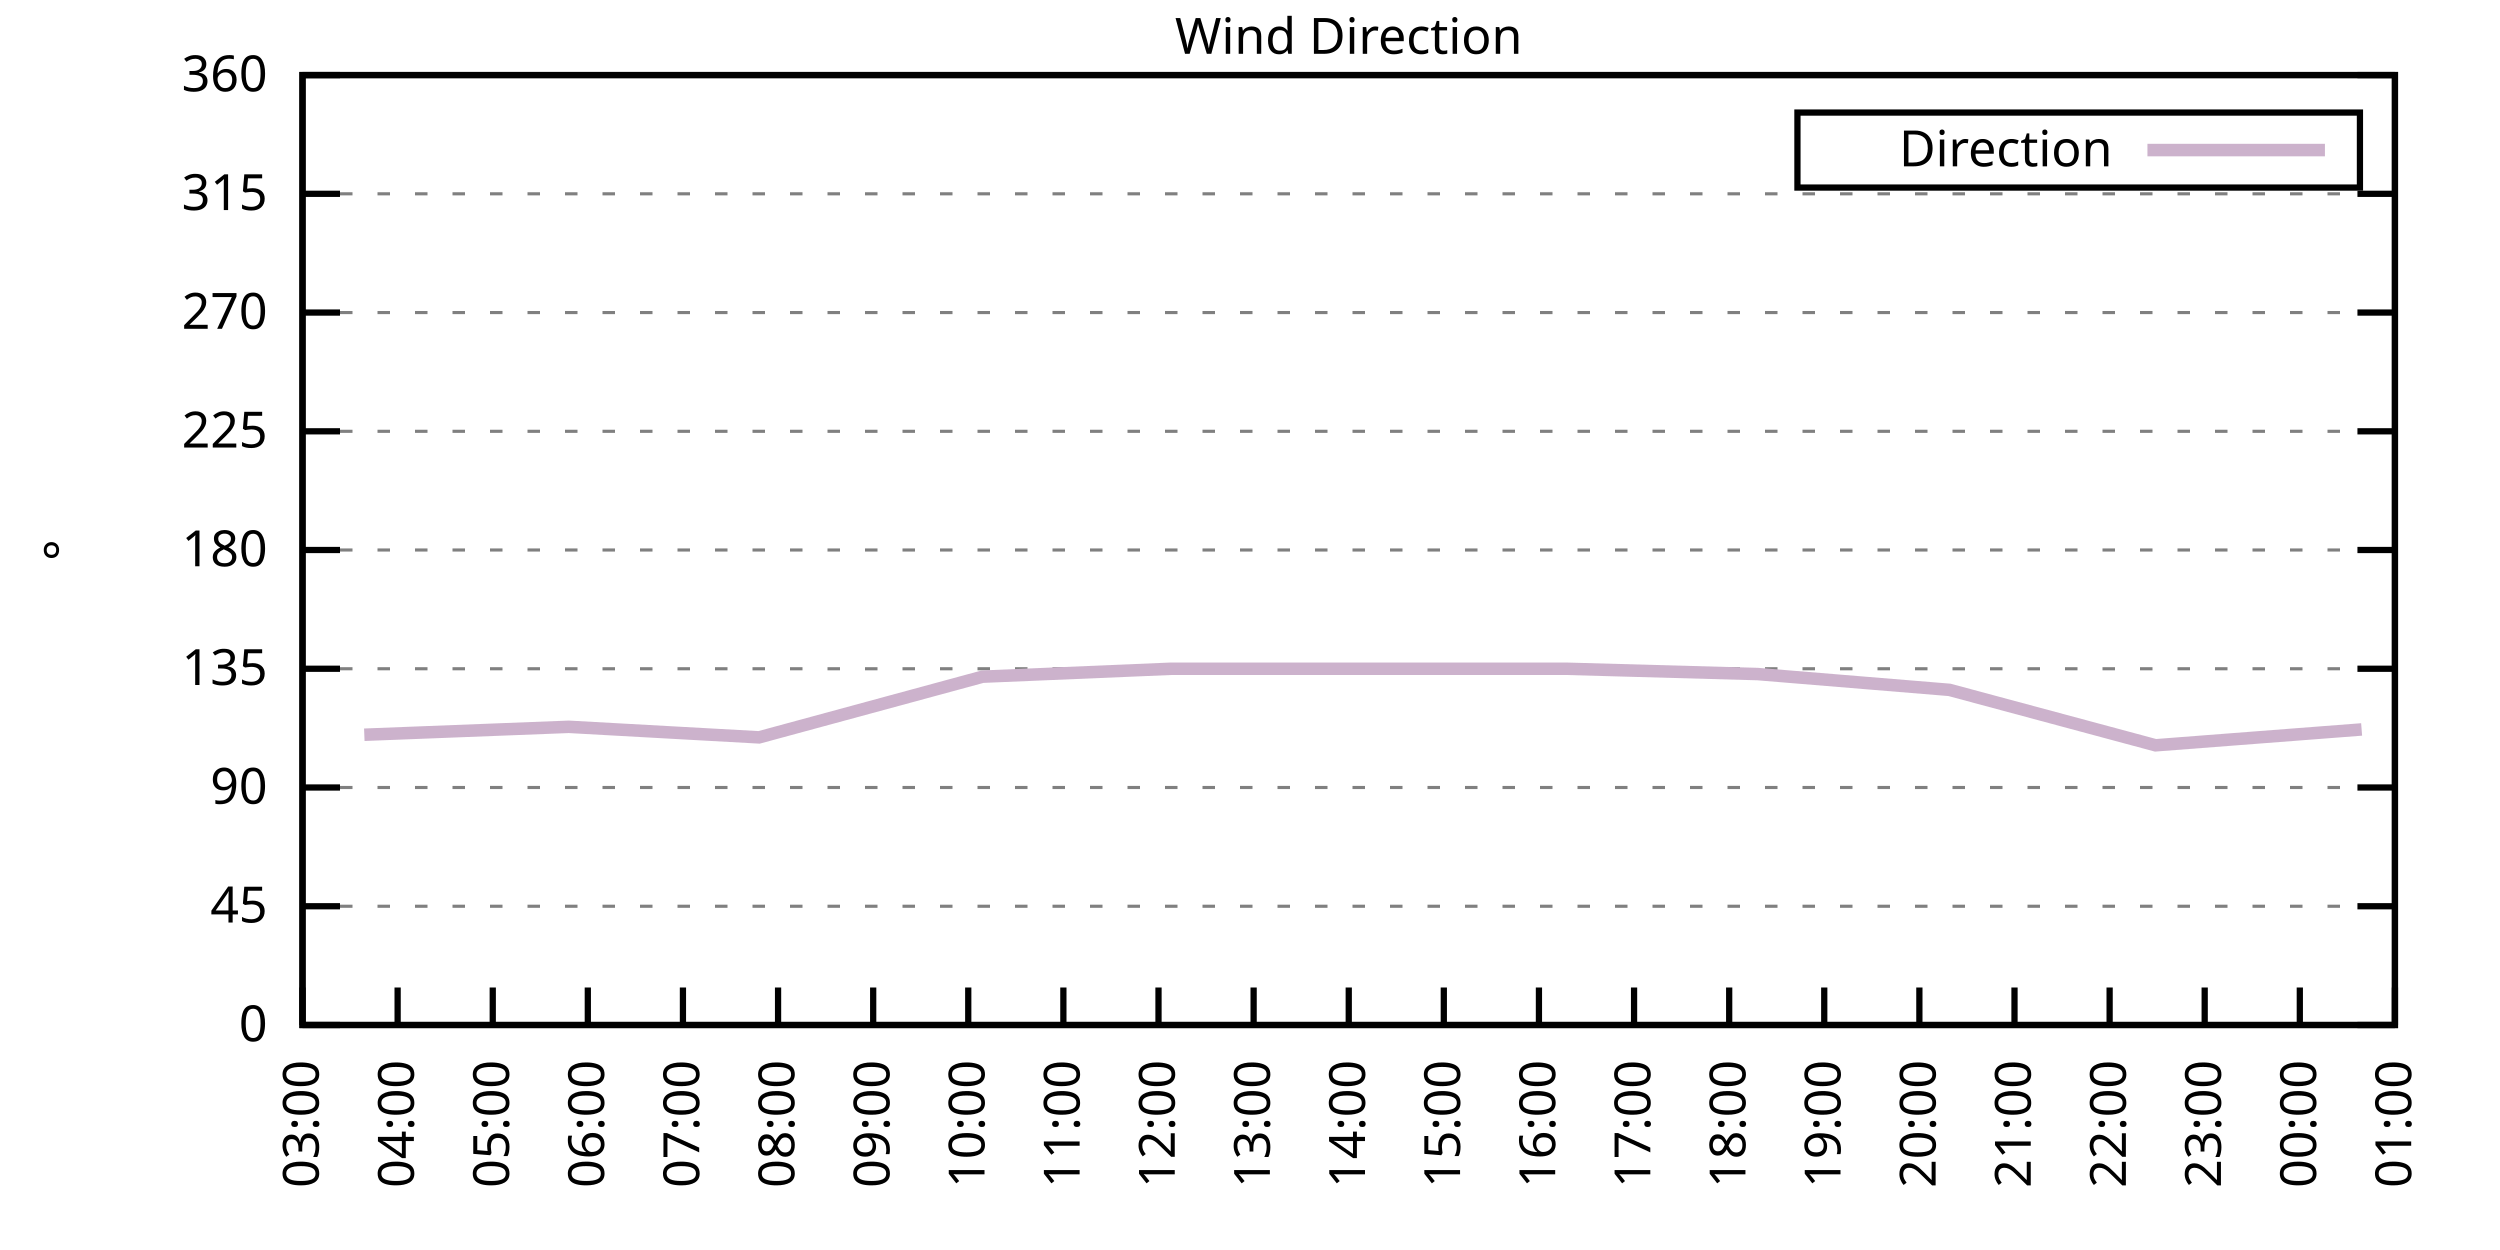
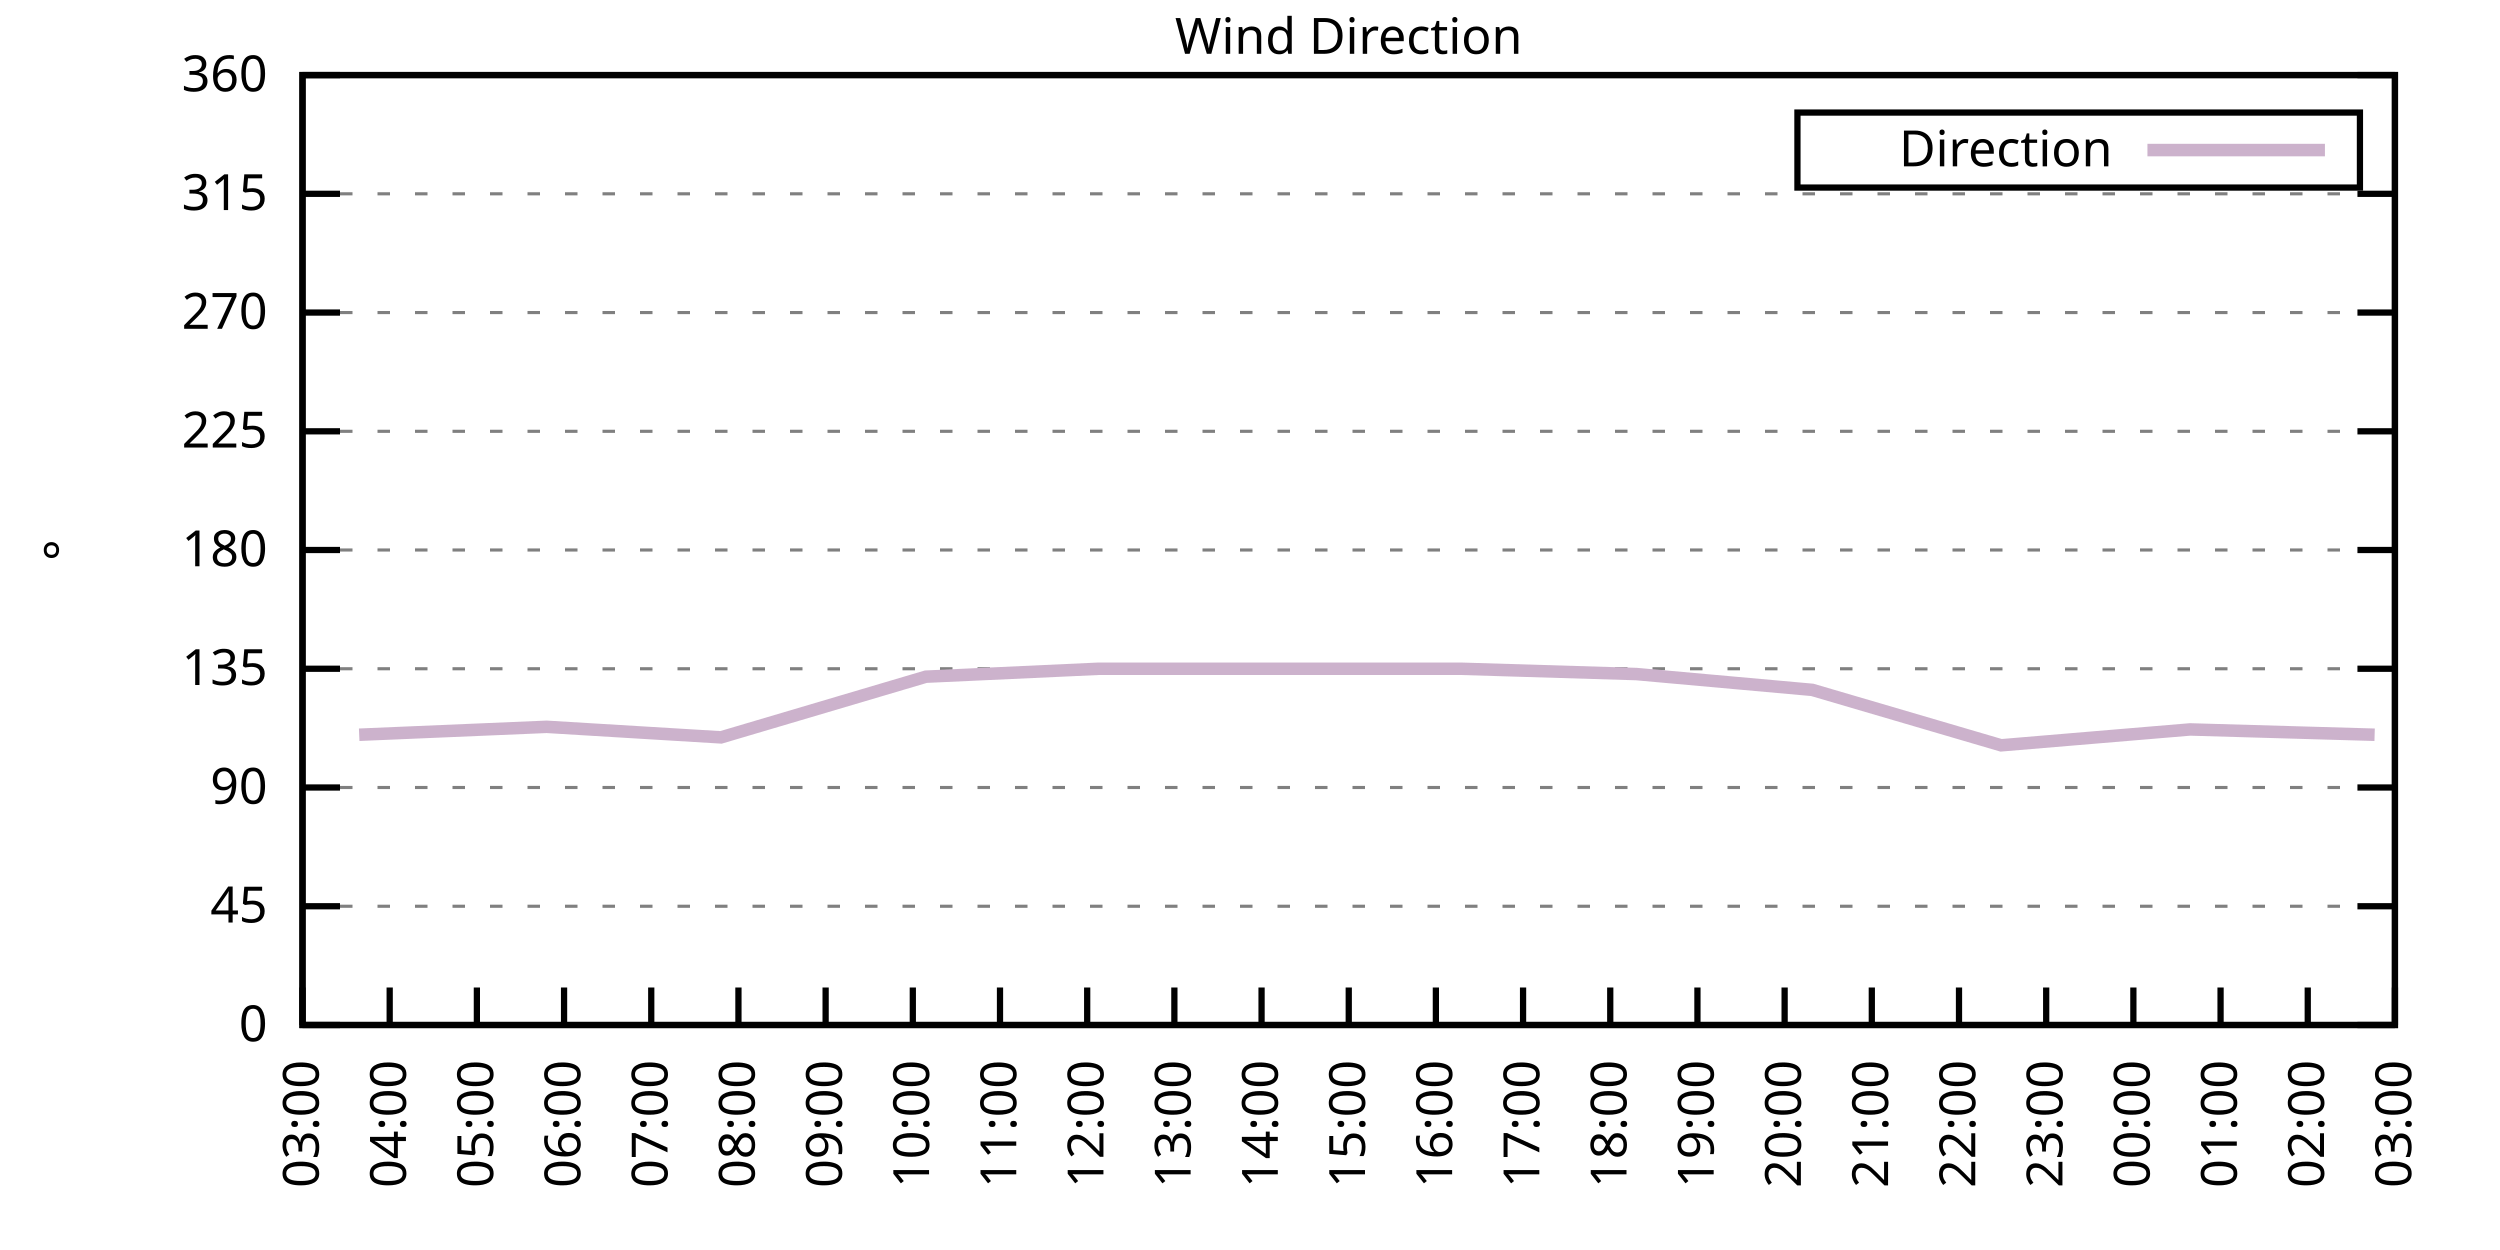
<svg xmlns="http://www.w3.org/2000/svg" xmlns:xlink="http://www.w3.org/1999/xlink" width="400" height="200" viewBox="0 0 400 200">
  <g id="gnuplot_canvas">
    <rect x="0" y="0" width="400" height="200" fill="none" />
    <defs>
      <circle id="gpDot" r="0.5" stroke-width="0.5" stroke="currentColor" />
      <path id="gpPt0" stroke-width="0.333" stroke="currentColor" d="M-1,0 h2 M0,-1 v2" />
      <path id="gpPt1" stroke-width="0.333" stroke="currentColor" d="M-1,-1 L1,1 M1,-1 L-1,1" />
      <path id="gpPt2" stroke-width="0.333" stroke="currentColor" d="M-1,0 L1,0 M0,-1 L0,1 M-1,-1 L1,1 M-1,1 L1,-1" />
      <rect id="gpPt3" stroke-width="0.333" stroke="currentColor" x="-1" y="-1" width="2" height="2" />
      <rect id="gpPt4" stroke-width="0.333" stroke="currentColor" fill="currentColor" x="-1" y="-1" width="2" height="2" />
      <circle id="gpPt5" stroke-width="0.333" stroke="currentColor" cx="0" cy="0" r="1" />
      <use xlink:href="#gpPt5" id="gpPt6" fill="currentColor" stroke="none" />
      <path id="gpPt7" stroke-width="0.333" stroke="currentColor" d="M0,-1.33 L-1.33,0.67 L1.33,0.67 z" />
      <use xlink:href="#gpPt7" id="gpPt8" fill="currentColor" stroke="none" />
      <use xlink:href="#gpPt7" id="gpPt9" stroke="currentColor" transform="rotate(180)" />
      <use xlink:href="#gpPt9" id="gpPt10" fill="currentColor" stroke="none" />
      <use xlink:href="#gpPt3" id="gpPt11" stroke="currentColor" transform="rotate(45)" />
      <use xlink:href="#gpPt11" id="gpPt12" fill="currentColor" stroke="none" />
      <path id="gpPt13" stroke-width="0.333" stroke="currentColor" d="M0,1.330 L1.265,0.411 L0.782,-1.067 L-0.782,-1.076 L-1.265,0.411 z" />
      <use xlink:href="#gpPt13" id="gpPt14" fill="currentColor" stroke="none" />
      <filter id="textbox" filterUnits="objectBoundingBox" x="0" y="0" height="1" width="1">
        <feFlood flood-color="white" flood-opacity="1" result="bgnd" />
        <feComposite in="SourceGraphic" in2="bgnd" operator="atop" />
      </filter>
      <filter id="greybox" filterUnits="objectBoundingBox" x="0" y="0" height="1" width="1">
        <feFlood flood-color="lightgrey" flood-opacity="1" result="grey" />
        <feComposite in="SourceGraphic" in2="grey" operator="atop" />
      </filter>
    </defs>
    <g fill="none" color="white" stroke="currentColor" stroke-width="1.00" stroke-linecap="butt" stroke-linejoin="miter">
</g>
    <g fill="none" color="black" stroke="currentColor" stroke-width="1.00" stroke-linecap="butt" stroke-linejoin="miter">
      <g stroke="none" shape-rendering="crispEdges">
        <polygon fill="rgb(255, 255, 255)" points="48.40,164.00 383.18,164.00 383.18,12.02 48.40,12.02 " />
      </g>
    </g>
    <g fill="none" color="black" stroke="currentColor" stroke-width="1.00" stroke-linecap="butt" stroke-linejoin="miter">
</g>
    <g fill="none" color="black" stroke="black" stroke-width="0.50" stroke-linecap="butt" stroke-linejoin="miter">
</g>
    <g fill="none" color="gray" stroke="currentColor" stroke-width="0.50" stroke-linecap="butt" stroke-linejoin="miter">
      <path stroke="gray" stroke-dasharray="2,4" class="gridline" d="M48.40,164.00 L383.19,164.00  " />
    </g>
    <g fill="none" color="gray" stroke="gray" stroke-width="1.00" stroke-linecap="butt" stroke-linejoin="miter">
</g>
    <g fill="none" color="black" stroke="currentColor" stroke-width="1.00" stroke-linecap="butt" stroke-linejoin="miter">
      <path stroke="black" d="M48.40,164.00 L54.40,164.00 M383.19,164.00 L377.19,164.00  " />
      <g transform="translate(42.80,166.60)" stroke="none" fill="black" font-family="Sans" font-size="8.00" text-anchor="end">
        <text>
          <tspan font-family="Sans"> 0</tspan>
        </text>
      </g>
    </g>
    <g fill="none" color="black" stroke="currentColor" stroke-width="1.00" stroke-linecap="butt" stroke-linejoin="miter">
</g>
    <g fill="none" color="black" stroke="black" stroke-width="0.50" stroke-linecap="butt" stroke-linejoin="miter">
</g>
    <g fill="none" color="gray" stroke="currentColor" stroke-width="0.50" stroke-linecap="butt" stroke-linejoin="miter">
      <path stroke="gray" stroke-dasharray="2,4" class="gridline" d="M48.40,145.00 L383.19,145.00  " />
    </g>
    <g fill="none" color="gray" stroke="gray" stroke-width="1.00" stroke-linecap="butt" stroke-linejoin="miter">
</g>
    <g fill="none" color="black" stroke="currentColor" stroke-width="1.00" stroke-linecap="butt" stroke-linejoin="miter">
      <path stroke="black" d="M48.40,145.00 L54.40,145.00 M383.19,145.00 L377.19,145.00  " />
      <g transform="translate(42.80,147.60)" stroke="none" fill="black" font-family="Sans" font-size="8.00" text-anchor="end">
        <text>
          <tspan font-family="Sans"> 45</tspan>
        </text>
      </g>
    </g>
    <g fill="none" color="black" stroke="currentColor" stroke-width="1.00" stroke-linecap="butt" stroke-linejoin="miter">
</g>
    <g fill="none" color="black" stroke="black" stroke-width="0.50" stroke-linecap="butt" stroke-linejoin="miter">
</g>
    <g fill="none" color="gray" stroke="currentColor" stroke-width="0.50" stroke-linecap="butt" stroke-linejoin="miter">
      <path stroke="gray" stroke-dasharray="2,4" class="gridline" d="M48.40,126.00 L383.19,126.00  " />
    </g>
    <g fill="none" color="gray" stroke="gray" stroke-width="1.00" stroke-linecap="butt" stroke-linejoin="miter">
</g>
    <g fill="none" color="black" stroke="currentColor" stroke-width="1.00" stroke-linecap="butt" stroke-linejoin="miter">
      <path stroke="black" d="M48.40,126.00 L54.40,126.00 M383.19,126.00 L377.19,126.00  " />
      <g transform="translate(42.80,128.60)" stroke="none" fill="black" font-family="Sans" font-size="8.00" text-anchor="end">
        <text>
          <tspan font-family="Sans"> 90</tspan>
        </text>
      </g>
    </g>
    <g fill="none" color="black" stroke="currentColor" stroke-width="1.00" stroke-linecap="butt" stroke-linejoin="miter">
</g>
    <g fill="none" color="black" stroke="black" stroke-width="0.50" stroke-linecap="butt" stroke-linejoin="miter">
</g>
    <g fill="none" color="gray" stroke="currentColor" stroke-width="0.50" stroke-linecap="butt" stroke-linejoin="miter">
      <path stroke="gray" stroke-dasharray="2,4" class="gridline" d="M48.40,107.00 L383.19,107.00  " />
    </g>
    <g fill="none" color="gray" stroke="gray" stroke-width="1.00" stroke-linecap="butt" stroke-linejoin="miter">
</g>
    <g fill="none" color="black" stroke="currentColor" stroke-width="1.00" stroke-linecap="butt" stroke-linejoin="miter">
      <path stroke="black" d="M48.40,107.00 L54.40,107.00 M383.19,107.00 L377.19,107.00  " />
      <g transform="translate(42.80,109.60)" stroke="none" fill="black" font-family="Sans" font-size="8.00" text-anchor="end">
        <text>
          <tspan font-family="Sans"> 135</tspan>
        </text>
      </g>
    </g>
    <g fill="none" color="black" stroke="currentColor" stroke-width="1.00" stroke-linecap="butt" stroke-linejoin="miter">
</g>
    <g fill="none" color="black" stroke="black" stroke-width="0.50" stroke-linecap="butt" stroke-linejoin="miter">
</g>
    <g fill="none" color="gray" stroke="currentColor" stroke-width="0.50" stroke-linecap="butt" stroke-linejoin="miter">
      <path stroke="gray" stroke-dasharray="2,4" class="gridline" d="M48.40,88.00 L383.19,88.00  " />
    </g>
    <g fill="none" color="gray" stroke="gray" stroke-width="1.00" stroke-linecap="butt" stroke-linejoin="miter">
</g>
    <g fill="none" color="black" stroke="currentColor" stroke-width="1.00" stroke-linecap="butt" stroke-linejoin="miter">
      <path stroke="black" d="M48.40,88.00 L54.40,88.00 M383.19,88.00 L377.19,88.00  " />
      <g transform="translate(42.80,90.60)" stroke="none" fill="black" font-family="Sans" font-size="8.00" text-anchor="end">
        <text>
          <tspan font-family="Sans"> 180</tspan>
        </text>
      </g>
    </g>
    <g fill="none" color="black" stroke="currentColor" stroke-width="1.00" stroke-linecap="butt" stroke-linejoin="miter">
</g>
    <g fill="none" color="black" stroke="black" stroke-width="0.50" stroke-linecap="butt" stroke-linejoin="miter">
</g>
    <g fill="none" color="gray" stroke="currentColor" stroke-width="0.50" stroke-linecap="butt" stroke-linejoin="miter">
      <path stroke="gray" stroke-dasharray="2,4" class="gridline" d="M48.40,69.01 L383.19,69.01  " />
    </g>
    <g fill="none" color="gray" stroke="gray" stroke-width="1.00" stroke-linecap="butt" stroke-linejoin="miter">
</g>
    <g fill="none" color="black" stroke="currentColor" stroke-width="1.00" stroke-linecap="butt" stroke-linejoin="miter">
      <path stroke="black" d="M48.40,69.01 L54.40,69.01 M383.19,69.01 L377.19,69.01  " />
      <g transform="translate(42.80,71.61)" stroke="none" fill="black" font-family="Sans" font-size="8.00" text-anchor="end">
        <text>
          <tspan font-family="Sans"> 225</tspan>
        </text>
      </g>
    </g>
    <g fill="none" color="black" stroke="currentColor" stroke-width="1.00" stroke-linecap="butt" stroke-linejoin="miter">
</g>
    <g fill="none" color="black" stroke="black" stroke-width="0.50" stroke-linecap="butt" stroke-linejoin="miter">
</g>
    <g fill="none" color="gray" stroke="currentColor" stroke-width="0.50" stroke-linecap="butt" stroke-linejoin="miter">
      <path stroke="gray" stroke-dasharray="2,4" class="gridline" d="M48.40,50.01 L383.19,50.01  " />
    </g>
    <g fill="none" color="gray" stroke="gray" stroke-width="1.00" stroke-linecap="butt" stroke-linejoin="miter">
</g>
    <g fill="none" color="black" stroke="currentColor" stroke-width="1.00" stroke-linecap="butt" stroke-linejoin="miter">
      <path stroke="black" d="M48.40,50.01 L54.40,50.01 M383.19,50.01 L377.19,50.01  " />
      <g transform="translate(42.80,52.61)" stroke="none" fill="black" font-family="Sans" font-size="8.00" text-anchor="end">
        <text>
          <tspan font-family="Sans"> 270</tspan>
        </text>
      </g>
    </g>
    <g fill="none" color="black" stroke="currentColor" stroke-width="1.00" stroke-linecap="butt" stroke-linejoin="miter">
</g>
    <g fill="none" color="black" stroke="black" stroke-width="0.50" stroke-linecap="butt" stroke-linejoin="miter">
</g>
    <g fill="none" color="gray" stroke="currentColor" stroke-width="0.50" stroke-linecap="butt" stroke-linejoin="miter">
      <path stroke="gray" stroke-dasharray="2,4" class="gridline" d="M48.40,31.01 L383.19,31.01  " />
    </g>
    <g fill="none" color="gray" stroke="gray" stroke-width="1.00" stroke-linecap="butt" stroke-linejoin="miter">
</g>
    <g fill="none" color="black" stroke="currentColor" stroke-width="1.00" stroke-linecap="butt" stroke-linejoin="miter">
      <path stroke="black" d="M48.40,31.01 L54.40,31.01 M383.19,31.01 L377.19,31.01  " />
      <g transform="translate(42.80,33.61)" stroke="none" fill="black" font-family="Sans" font-size="8.00" text-anchor="end">
        <text>
          <tspan font-family="Sans"> 315</tspan>
        </text>
      </g>
    </g>
    <g fill="none" color="black" stroke="currentColor" stroke-width="1.00" stroke-linecap="butt" stroke-linejoin="miter">
</g>
    <g fill="none" color="black" stroke="black" stroke-width="0.50" stroke-linecap="butt" stroke-linejoin="miter">
</g>
    <g fill="none" color="gray" stroke="currentColor" stroke-width="0.50" stroke-linecap="butt" stroke-linejoin="miter">
      <path stroke="gray" stroke-dasharray="2,4" class="gridline" d="M48.40,12.01 L383.19,12.01  " />
    </g>
    <g fill="none" color="gray" stroke="gray" stroke-width="1.00" stroke-linecap="butt" stroke-linejoin="miter">
</g>
    <g fill="none" color="black" stroke="currentColor" stroke-width="1.00" stroke-linecap="butt" stroke-linejoin="miter">
      <path stroke="black" d="M48.40,12.01 L54.40,12.01 M383.19,12.01 L377.19,12.01  " />
      <g transform="translate(42.80,14.61)" stroke="none" fill="black" font-family="Sans" font-size="8.00" text-anchor="end">
        <text>
          <tspan font-family="Sans"> 360</tspan>
        </text>
      </g>
    </g>
    <g fill="none" color="black" stroke="currentColor" stroke-width="1.00" stroke-linecap="butt" stroke-linejoin="miter">
      <path stroke="black" d="M48.40,164.00 L48.40,158.00  " />
      <g transform="translate(51.00,169.60) rotate(270.00)" stroke="none" fill="black" font-family="Sans" font-size="8.00" text-anchor="end">
        <text>
          <tspan font-family="Sans">03:00</tspan>
        </text>
      </g>
    </g>
    <g fill="none" color="black" stroke="currentColor" stroke-width="1.00" stroke-linecap="butt" stroke-linejoin="miter">
-       <path stroke="black" d="M63.62,164.00 L63.62,158.00  " />
-       <g transform="translate(66.22,169.60) rotate(270.00)" stroke="none" fill="black" font-family="Sans" font-size="8.00" text-anchor="end">
+       <path stroke="black" d="M62.35,164.00 L62.35,158.00  " />
+       <g transform="translate(64.95,169.60) rotate(270.00)" stroke="none" fill="black" font-family="Sans" font-size="8.00" text-anchor="end">
        <text>
          <tspan font-family="Sans">04:00</tspan>
        </text>
      </g>
    </g>
    <g fill="none" color="black" stroke="currentColor" stroke-width="1.00" stroke-linecap="butt" stroke-linejoin="miter">
-       <path stroke="black" d="M78.84,164.00 L78.84,158.00  " />
-       <g transform="translate(81.44,169.60) rotate(270.00)" stroke="none" fill="black" font-family="Sans" font-size="8.00" text-anchor="end">
+       <path stroke="black" d="M76.30,164.00 L76.30,158.00  " />
+       <g transform="translate(78.90,169.60) rotate(270.00)" stroke="none" fill="black" font-family="Sans" font-size="8.00" text-anchor="end">
        <text>
          <tspan font-family="Sans">05:00</tspan>
        </text>
      </g>
    </g>
    <g fill="none" color="black" stroke="currentColor" stroke-width="1.00" stroke-linecap="butt" stroke-linejoin="miter">
-       <path stroke="black" d="M94.05,164.00 L94.05,158.00  " />
-       <g transform="translate(96.65,169.60) rotate(270.00)" stroke="none" fill="black" font-family="Sans" font-size="8.00" text-anchor="end">
+       <path stroke="black" d="M90.25,164.00 L90.25,158.00  " />
+       <g transform="translate(92.85,169.60) rotate(270.00)" stroke="none" fill="black" font-family="Sans" font-size="8.00" text-anchor="end">
        <text>
          <tspan font-family="Sans">06:00</tspan>
        </text>
      </g>
    </g>
    <g fill="none" color="black" stroke="currentColor" stroke-width="1.00" stroke-linecap="butt" stroke-linejoin="miter">
-       <path stroke="black" d="M109.27,164.00 L109.27,158.00  " />
-       <g transform="translate(111.87,169.60) rotate(270.00)" stroke="none" fill="black" font-family="Sans" font-size="8.00" text-anchor="end">
+       <path stroke="black" d="M104.20,164.00 L104.20,158.00  " />
+       <g transform="translate(106.80,169.60) rotate(270.00)" stroke="none" fill="black" font-family="Sans" font-size="8.00" text-anchor="end">
        <text>
          <tspan font-family="Sans">07:00</tspan>
        </text>
      </g>
    </g>
    <g fill="none" color="black" stroke="currentColor" stroke-width="1.00" stroke-linecap="butt" stroke-linejoin="miter">
-       <path stroke="black" d="M124.49,164.00 L124.49,158.00  " />
-       <g transform="translate(127.09,169.60) rotate(270.00)" stroke="none" fill="black" font-family="Sans" font-size="8.00" text-anchor="end">
+       <path stroke="black" d="M118.15,164.00 L118.15,158.00  " />
+       <g transform="translate(120.75,169.60) rotate(270.00)" stroke="none" fill="black" font-family="Sans" font-size="8.00" text-anchor="end">
        <text>
          <tspan font-family="Sans">08:00</tspan>
        </text>
      </g>
    </g>
    <g fill="none" color="black" stroke="currentColor" stroke-width="1.00" stroke-linecap="butt" stroke-linejoin="miter">
-       <path stroke="black" d="M139.71,164.00 L139.71,158.00  " />
-       <g transform="translate(142.31,169.60) rotate(270.00)" stroke="none" fill="black" font-family="Sans" font-size="8.00" text-anchor="end">
+       <path stroke="black" d="M132.10,164.00 L132.10,158.00  " />
+       <g transform="translate(134.70,169.60) rotate(270.00)" stroke="none" fill="black" font-family="Sans" font-size="8.00" text-anchor="end">
        <text>
          <tspan font-family="Sans">09:00</tspan>
        </text>
      </g>
    </g>
    <g fill="none" color="black" stroke="currentColor" stroke-width="1.00" stroke-linecap="butt" stroke-linejoin="miter">
-       <path stroke="black" d="M154.92,164.00 L154.92,158.00  " />
-       <g transform="translate(157.52,169.60) rotate(270.00)" stroke="none" fill="black" font-family="Sans" font-size="8.00" text-anchor="end">
+       <path stroke="black" d="M146.05,164.00 L146.05,158.00  " />
+       <g transform="translate(148.65,169.60) rotate(270.00)" stroke="none" fill="black" font-family="Sans" font-size="8.00" text-anchor="end">
        <text>
          <tspan font-family="Sans">10:00</tspan>
        </text>
      </g>
    </g>
    <g fill="none" color="black" stroke="currentColor" stroke-width="1.00" stroke-linecap="butt" stroke-linejoin="miter">
-       <path stroke="black" d="M170.14,164.00 L170.14,158.00  " />
-       <g transform="translate(172.74,169.60) rotate(270.00)" stroke="none" fill="black" font-family="Sans" font-size="8.00" text-anchor="end">
+       <path stroke="black" d="M160.00,164.00 L160.00,158.00  " />
+       <g transform="translate(162.60,169.60) rotate(270.00)" stroke="none" fill="black" font-family="Sans" font-size="8.00" text-anchor="end">
        <text>
          <tspan font-family="Sans">11:00</tspan>
        </text>
      </g>
    </g>
    <g fill="none" color="black" stroke="currentColor" stroke-width="1.00" stroke-linecap="butt" stroke-linejoin="miter">
-       <path stroke="black" d="M185.36,164.00 L185.36,158.00  " />
-       <g transform="translate(187.96,169.60) rotate(270.00)" stroke="none" fill="black" font-family="Sans" font-size="8.00" text-anchor="end">
+       <path stroke="black" d="M173.95,164.00 L173.95,158.00  " />
+       <g transform="translate(176.55,169.60) rotate(270.00)" stroke="none" fill="black" font-family="Sans" font-size="8.00" text-anchor="end">
        <text>
          <tspan font-family="Sans">12:00</tspan>
        </text>
      </g>
    </g>
    <g fill="none" color="black" stroke="currentColor" stroke-width="1.00" stroke-linecap="butt" stroke-linejoin="miter">
-       <path stroke="black" d="M200.58,164.00 L200.58,158.00  " />
-       <g transform="translate(203.18,169.60) rotate(270.00)" stroke="none" fill="black" font-family="Sans" font-size="8.00" text-anchor="end">
+       <path stroke="black" d="M187.90,164.00 L187.90,158.00  " />
+       <g transform="translate(190.50,169.60) rotate(270.00)" stroke="none" fill="black" font-family="Sans" font-size="8.00" text-anchor="end">
        <text>
          <tspan font-family="Sans">13:00</tspan>
+         </text>
+       </g>
+     </g>
+     <g fill="none" color="black" stroke="currentColor" stroke-width="1.00" stroke-linecap="butt" stroke-linejoin="miter">
+       <path stroke="black" d="M201.85,164.00 L201.85,158.00  " />
+       <g transform="translate(204.45,169.60) rotate(270.00)" stroke="none" fill="black" font-family="Sans" font-size="8.00" text-anchor="end">
+         <text>
+           <tspan font-family="Sans">14:00</tspan>
        </text>
      </g>
    </g>
    <g fill="none" color="black" stroke="currentColor" stroke-width="1.00" stroke-linecap="butt" stroke-linejoin="miter">
      <path stroke="black" d="M215.80,164.00 L215.80,158.00  " />
      <g transform="translate(218.40,169.60) rotate(270.00)" stroke="none" fill="black" font-family="Sans" font-size="8.00" text-anchor="end">
        <text>
-           <tspan font-family="Sans">14:00</tspan>
-         </text>
-       </g>
-     </g>
-     <g fill="none" color="black" stroke="currentColor" stroke-width="1.00" stroke-linecap="butt" stroke-linejoin="miter">
-       <path stroke="black" d="M231.01,164.00 L231.01,158.00  " />
-       <g transform="translate(233.61,169.60) rotate(270.00)" stroke="none" fill="black" font-family="Sans" font-size="8.00" text-anchor="end">
-         <text>
          <tspan font-family="Sans">15:00</tspan>
        </text>
      </g>
    </g>
    <g fill="none" color="black" stroke="currentColor" stroke-width="1.00" stroke-linecap="butt" stroke-linejoin="miter">
-       <path stroke="black" d="M246.23,164.00 L246.23,158.00  " />
-       <g transform="translate(248.83,169.60) rotate(270.00)" stroke="none" fill="black" font-family="Sans" font-size="8.00" text-anchor="end">
+       <path stroke="black" d="M229.74,164.00 L229.74,158.00  " />
+       <g transform="translate(232.34,169.60) rotate(270.00)" stroke="none" fill="black" font-family="Sans" font-size="8.00" text-anchor="end">
        <text>
          <tspan font-family="Sans">16:00</tspan>
        </text>
      </g>
    </g>
    <g fill="none" color="black" stroke="currentColor" stroke-width="1.00" stroke-linecap="butt" stroke-linejoin="miter">
-       <path stroke="black" d="M261.45,164.00 L261.45,158.00  " />
-       <g transform="translate(264.05,169.60) rotate(270.00)" stroke="none" fill="black" font-family="Sans" font-size="8.00" text-anchor="end">
+       <path stroke="black" d="M243.69,164.00 L243.69,158.00  " />
+       <g transform="translate(246.29,169.60) rotate(270.00)" stroke="none" fill="black" font-family="Sans" font-size="8.00" text-anchor="end">
        <text>
          <tspan font-family="Sans">17:00</tspan>
        </text>
      </g>
    </g>
    <g fill="none" color="black" stroke="currentColor" stroke-width="1.00" stroke-linecap="butt" stroke-linejoin="miter">
-       <path stroke="black" d="M276.67,164.00 L276.67,158.00  " />
-       <g transform="translate(279.27,169.60) rotate(270.00)" stroke="none" fill="black" font-family="Sans" font-size="8.00" text-anchor="end">
+       <path stroke="black" d="M257.64,164.00 L257.64,158.00  " />
+       <g transform="translate(260.24,169.60) rotate(270.00)" stroke="none" fill="black" font-family="Sans" font-size="8.00" text-anchor="end">
        <text>
          <tspan font-family="Sans">18:00</tspan>
        </text>
      </g>
    </g>
    <g fill="none" color="black" stroke="currentColor" stroke-width="1.00" stroke-linecap="butt" stroke-linejoin="miter">
-       <path stroke="black" d="M291.88,164.00 L291.88,158.00  " />
-       <g transform="translate(294.48,169.60) rotate(270.00)" stroke="none" fill="black" font-family="Sans" font-size="8.00" text-anchor="end">
+       <path stroke="black" d="M271.59,164.00 L271.59,158.00  " />
+       <g transform="translate(274.19,169.60) rotate(270.00)" stroke="none" fill="black" font-family="Sans" font-size="8.00" text-anchor="end">
        <text>
          <tspan font-family="Sans">19:00</tspan>
        </text>
      </g>
    </g>
    <g fill="none" color="black" stroke="currentColor" stroke-width="1.00" stroke-linecap="butt" stroke-linejoin="miter">
-       <path stroke="black" d="M307.10,164.00 L307.10,158.00  " />
-       <g transform="translate(309.70,169.60) rotate(270.00)" stroke="none" fill="black" font-family="Sans" font-size="8.00" text-anchor="end">
+       <path stroke="black" d="M285.54,164.00 L285.54,158.00  " />
+       <g transform="translate(288.14,169.60) rotate(270.00)" stroke="none" fill="black" font-family="Sans" font-size="8.00" text-anchor="end">
        <text>
          <tspan font-family="Sans">20:00</tspan>
        </text>
      </g>
    </g>
    <g fill="none" color="black" stroke="currentColor" stroke-width="1.00" stroke-linecap="butt" stroke-linejoin="miter">
-       <path stroke="black" d="M322.32,164.00 L322.32,158.00  " />
-       <g transform="translate(324.92,169.60) rotate(270.00)" stroke="none" fill="black" font-family="Sans" font-size="8.00" text-anchor="end">
+       <path stroke="black" d="M299.49,164.00 L299.49,158.00  " />
+       <g transform="translate(302.09,169.60) rotate(270.00)" stroke="none" fill="black" font-family="Sans" font-size="8.00" text-anchor="end">
        <text>
          <tspan font-family="Sans">21:00</tspan>
        </text>
      </g>
    </g>
    <g fill="none" color="black" stroke="currentColor" stroke-width="1.00" stroke-linecap="butt" stroke-linejoin="miter">
-       <path stroke="black" d="M337.54,164.00 L337.54,158.00  " />
-       <g transform="translate(340.14,169.60) rotate(270.00)" stroke="none" fill="black" font-family="Sans" font-size="8.00" text-anchor="end">
+       <path stroke="black" d="M313.44,164.00 L313.44,158.00  " />
+       <g transform="translate(316.04,169.60) rotate(270.00)" stroke="none" fill="black" font-family="Sans" font-size="8.00" text-anchor="end">
        <text>
          <tspan font-family="Sans">22:00</tspan>
        </text>
      </g>
    </g>
    <g fill="none" color="black" stroke="currentColor" stroke-width="1.00" stroke-linecap="butt" stroke-linejoin="miter">
-       <path stroke="black" d="M352.75,164.00 L352.75,158.00  " />
-       <g transform="translate(355.35,169.60) rotate(270.00)" stroke="none" fill="black" font-family="Sans" font-size="8.00" text-anchor="end">
+       <path stroke="black" d="M327.39,164.00 L327.39,158.00  " />
+       <g transform="translate(329.99,169.60) rotate(270.00)" stroke="none" fill="black" font-family="Sans" font-size="8.00" text-anchor="end">
        <text>
          <tspan font-family="Sans">23:00</tspan>
        </text>
      </g>
    </g>
    <g fill="none" color="black" stroke="currentColor" stroke-width="1.00" stroke-linecap="butt" stroke-linejoin="miter">
-       <path stroke="black" d="M367.97,164.00 L367.97,158.00  " />
-       <g transform="translate(370.57,169.60) rotate(270.00)" stroke="none" fill="black" font-family="Sans" font-size="8.00" text-anchor="end">
+       <path stroke="black" d="M341.34,164.00 L341.34,158.00  " />
+       <g transform="translate(343.94,169.60) rotate(270.00)" stroke="none" fill="black" font-family="Sans" font-size="8.00" text-anchor="end">
        <text>
          <tspan font-family="Sans">00:00</tspan>
+         </text>
+       </g>
+     </g>
+     <g fill="none" color="black" stroke="currentColor" stroke-width="1.00" stroke-linecap="butt" stroke-linejoin="miter">
+       <path stroke="black" d="M355.29,164.00 L355.29,158.00  " />
+       <g transform="translate(357.89,169.60) rotate(270.00)" stroke="none" fill="black" font-family="Sans" font-size="8.00" text-anchor="end">
+         <text>
+           <tspan font-family="Sans">01:00</tspan>
+         </text>
+       </g>
+     </g>
+     <g fill="none" color="black" stroke="currentColor" stroke-width="1.00" stroke-linecap="butt" stroke-linejoin="miter">
+       <path stroke="black" d="M369.24,164.00 L369.24,158.00  " />
+       <g transform="translate(371.84,169.60) rotate(270.00)" stroke="none" fill="black" font-family="Sans" font-size="8.00" text-anchor="end">
+         <text>
+           <tspan font-family="Sans">02:00</tspan>
        </text>
      </g>
    </g>
    <g fill="none" color="black" stroke="currentColor" stroke-width="1.00" stroke-linecap="butt" stroke-linejoin="miter">
      <path stroke="black" d="M383.19,164.00 L383.19,158.00  " />
      <g transform="translate(385.79,169.60) rotate(270.00)" stroke="none" fill="black" font-family="Sans" font-size="8.00" text-anchor="end">
        <text>
-           <tspan font-family="Sans">01:00</tspan>
+           <tspan font-family="Sans">03:00</tspan>
        </text>
      </g>
    </g>
    <g fill="none" color="black" stroke="currentColor" stroke-width="1.00" stroke-linecap="butt" stroke-linejoin="miter">
</g>
    <g fill="none" color="black" stroke="currentColor" stroke-width="1.00" stroke-linecap="butt" stroke-linejoin="miter">
      <path stroke="black" d="M48.40,12.01 L48.40,164.00 L383.19,164.00 L383.19,12.01 L48.40,12.01 Z  " />
    </g>
    <g fill="none" color="black" stroke="currentColor" stroke-width="1.00" stroke-linecap="butt" stroke-linejoin="miter">
</g>
    <g fill="none" color="black" stroke="currentColor" stroke-width="1.00" stroke-linecap="butt" stroke-linejoin="miter">
      <path stroke="black" d="M287.59,30.01 L287.59,18.01 L377.59,18.01 L377.59,30.01 L287.59,30.01 Z  " />
    </g>
    <g id="Wind_direction_plot_1">
      <g fill="none" color="white" stroke="black" stroke-width="2.00" stroke-linecap="butt" stroke-linejoin="miter">
</g>
      <g fill="none" color="black" stroke="currentColor" stroke-width="2.00" stroke-linecap="butt" stroke-linejoin="miter">
        <g transform="translate(337.99,26.61)" stroke="none" fill="black" font-family="Sans" font-size="8.00" text-anchor="end">
          <text>
            <tspan font-family="Sans">Direction</tspan>
          </text>
        </g>
      </g>
      <g fill="none" color="black" stroke="currentColor" stroke-width="2.00" stroke-linecap="butt" stroke-linejoin="miter">
-         <path stroke="rgb(204, 178, 204)" d="M343.59,24.01 L371.99,24.01 M58.29,117.56 L91.01,116.29 L121.45,117.98 L157.21,108.27 L187.39,107.00 L220.36,107.00   L250.54,107.00 L281.23,107.85 L311.92,110.38 L344.89,119.25 L377.86,116.71  " />
+         <path stroke="rgb(204, 178, 204)" d="M343.59,24.01 L371.99,24.01 M57.47,117.56 L87.46,116.29 L115.36,117.98 L148.14,108.27 L175.81,107.00 L206.03,107.00   L233.70,107.00 L261.83,107.85 L289.96,110.38 L320.18,119.25 L350.41,116.71 L379.94,117.56  " />
      </g>
    </g>
    <g fill="none" color="black" stroke="currentColor" stroke-width="2.00" stroke-linecap="butt" stroke-linejoin="miter">
</g>
    <g fill="none" color="black" stroke="black" stroke-width="1.00" stroke-linecap="butt" stroke-linejoin="miter">
</g>
    <g fill="none" color="black" stroke="currentColor" stroke-width="1.00" stroke-linecap="butt" stroke-linejoin="miter">
      <path stroke="black" d="M48.40,12.01 L48.40,164.00 L383.19,164.00 L383.19,12.01 L48.40,12.01 Z  " />
      <g transform="translate(12.80,88.01) rotate(270.00)" stroke="none" fill="black" font-family="Sans" font-size="8.00" text-anchor="middle">
        <text>
          <tspan font-family="Sans">°</tspan>
        </text>
      </g>
    </g>
    <g fill="none" color="black" stroke="currentColor" stroke-width="1.00" stroke-linecap="butt" stroke-linejoin="miter">
</g>
    <g fill="none" color="black" stroke="currentColor" stroke-width="1.00" stroke-linecap="butt" stroke-linejoin="miter">
      <g transform="translate(215.79,8.61)" stroke="none" fill="black" font-family="Sans" font-size="8.00" text-anchor="middle">
        <text>
          <tspan font-family="Sans">Wind Direction</tspan>
        </text>
      </g>
    </g>
    <g fill="none" color="black" stroke="currentColor" stroke-width="1.00" stroke-linecap="butt" stroke-linejoin="miter">
</g>
  </g>
</svg>
